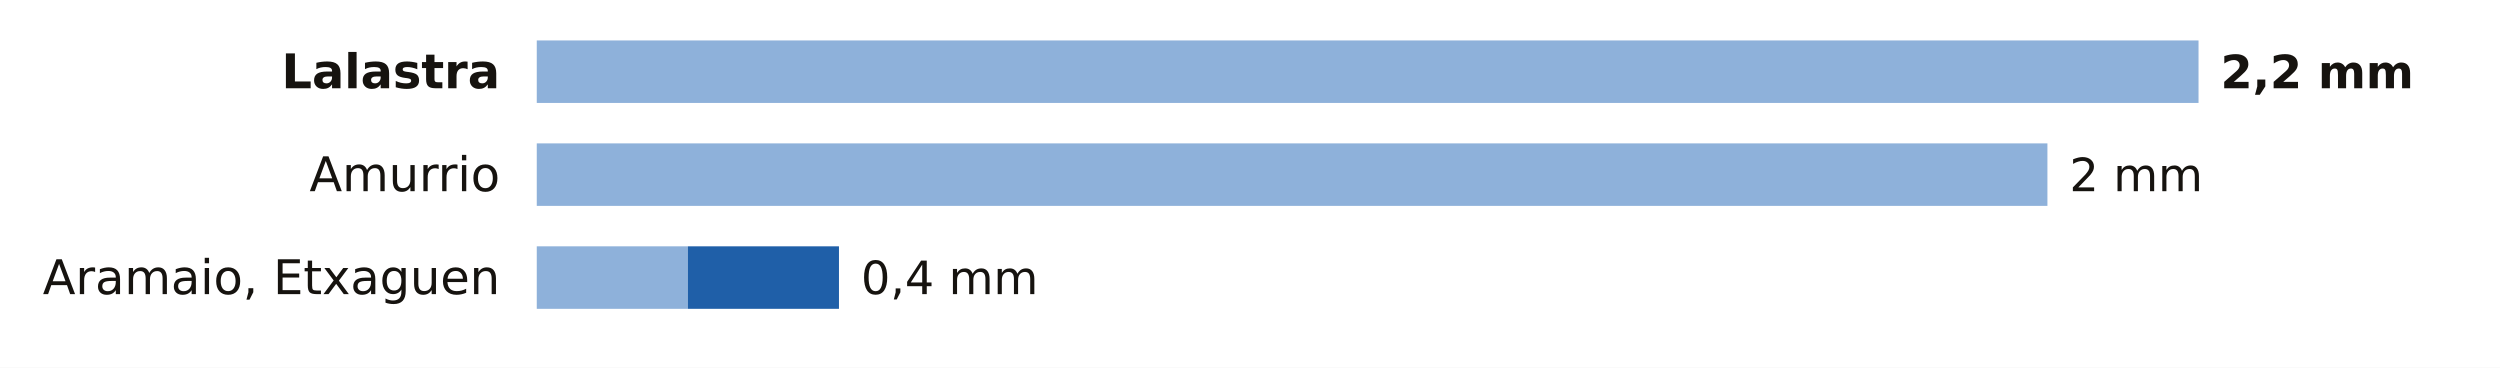
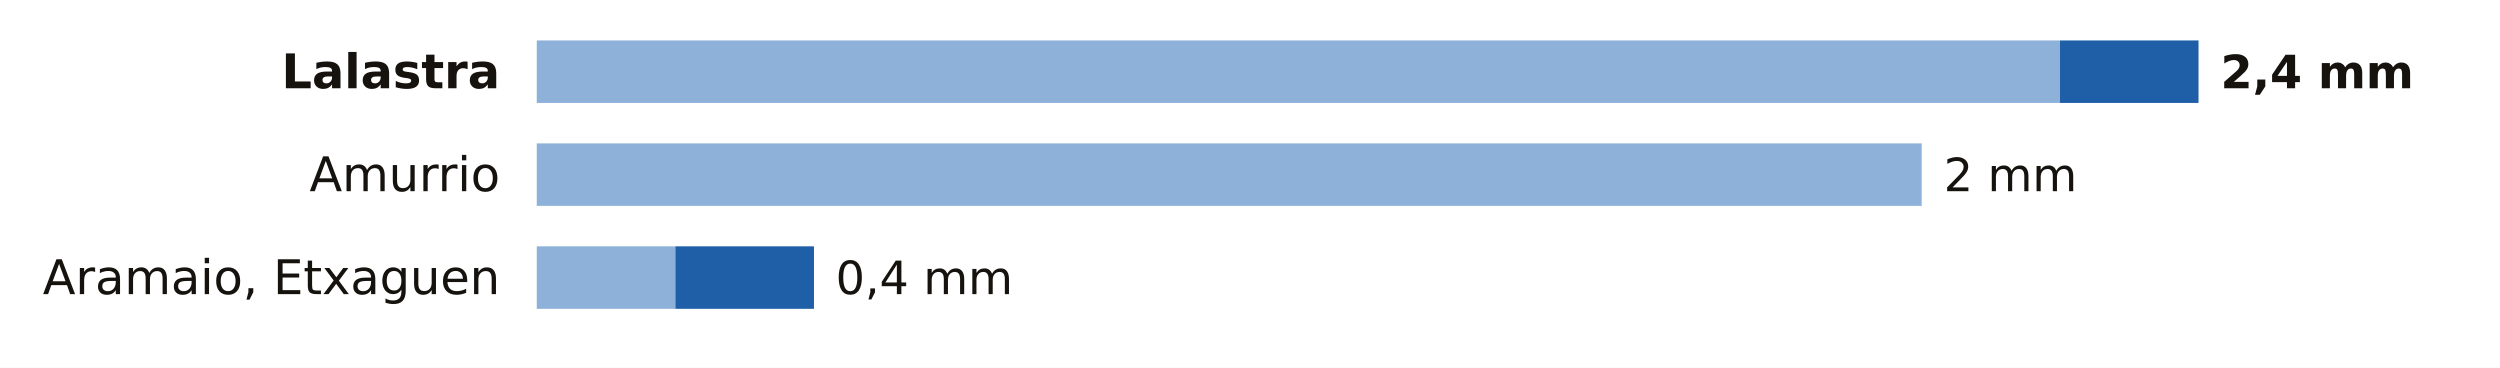
<svg xmlns="http://www.w3.org/2000/svg" viewBox="0 0 680 100" width="680" height="100" role="img" aria-label="La lluvia de los últimos 7 días en las estaciones de AEMET de Álava">
  <rect width="680" height="100" fill="#FFFFFF" />
  <text x="136.0" y="24.0" font-size="13" fill="#16130F" text-anchor="end" font-weight="600" font-family="Public Sans, DejaVu Sans, Arial, sans-serif">Lalastra</text>
-   <rect x="146" y="11" width="452.0" height="17" fill="#8EB1DA" />
-   <text x="604.0" y="24.0" font-size="12.5" fill="#16130F" text-anchor="start" font-weight="700" font-family="Public Sans, DejaVu Sans, Arial, sans-serif">2,2 mm</text>
+   <rect x="146" y="11" width="414.3" height="17" fill="#8EB1DA" />
+   <rect x="560.3" y="11" width="37.7" height="17" fill="#1F5FA8" />
+   <text x="604.0" y="24.0" font-size="12.5" fill="#16130F" text-anchor="start" font-weight="700" font-family="Public Sans, DejaVu Sans, Arial, sans-serif">2,4 mm</text>
  <text x="136.0" y="52.0" font-size="13" fill="#16130F" text-anchor="end" font-weight="400" font-family="Public Sans, DejaVu Sans, Arial, sans-serif">Amurrio</text>
-   <rect x="146" y="39" width="410.9" height="17" fill="#8EB1DA" />
-   <text x="562.9" y="52.0" font-size="12.5" fill="#16130F" text-anchor="start" font-weight="500" font-family="Public Sans, DejaVu Sans, Arial, sans-serif">2 mm</text>
+   <rect x="146" y="39" width="376.7" height="17" fill="#8EB1DA" />
+   <text x="528.7" y="52.0" font-size="12.5" fill="#16130F" text-anchor="start" font-weight="500" font-family="Public Sans, DejaVu Sans, Arial, sans-serif">2 mm</text>
  <text x="136.0" y="80.0" font-size="13" fill="#16130F" text-anchor="end" font-weight="400" font-family="Public Sans, DejaVu Sans, Arial, sans-serif">Aramaio, Etxaguen</text>
-   <rect x="146" y="67" width="41.1" height="17" fill="#8EB1DA" />
-   <rect x="187.1" y="67" width="41.1" height="17" fill="#1F5FA8" />
-   <text x="234.2" y="80.0" font-size="12.5" fill="#16130F" text-anchor="start" font-weight="500" font-family="Public Sans, DejaVu Sans, Arial, sans-serif">0,4 mm</text>
+   <rect x="146" y="67" width="37.7" height="17" fill="#8EB1DA" />
+   <rect x="183.7" y="67" width="37.7" height="17" fill="#1F5FA8" />
+   <text x="227.3" y="80.0" font-size="12.5" fill="#16130F" text-anchor="start" font-weight="500" font-family="Public Sans, DejaVu Sans, Arial, sans-serif">0,4 mm</text>
</svg>
